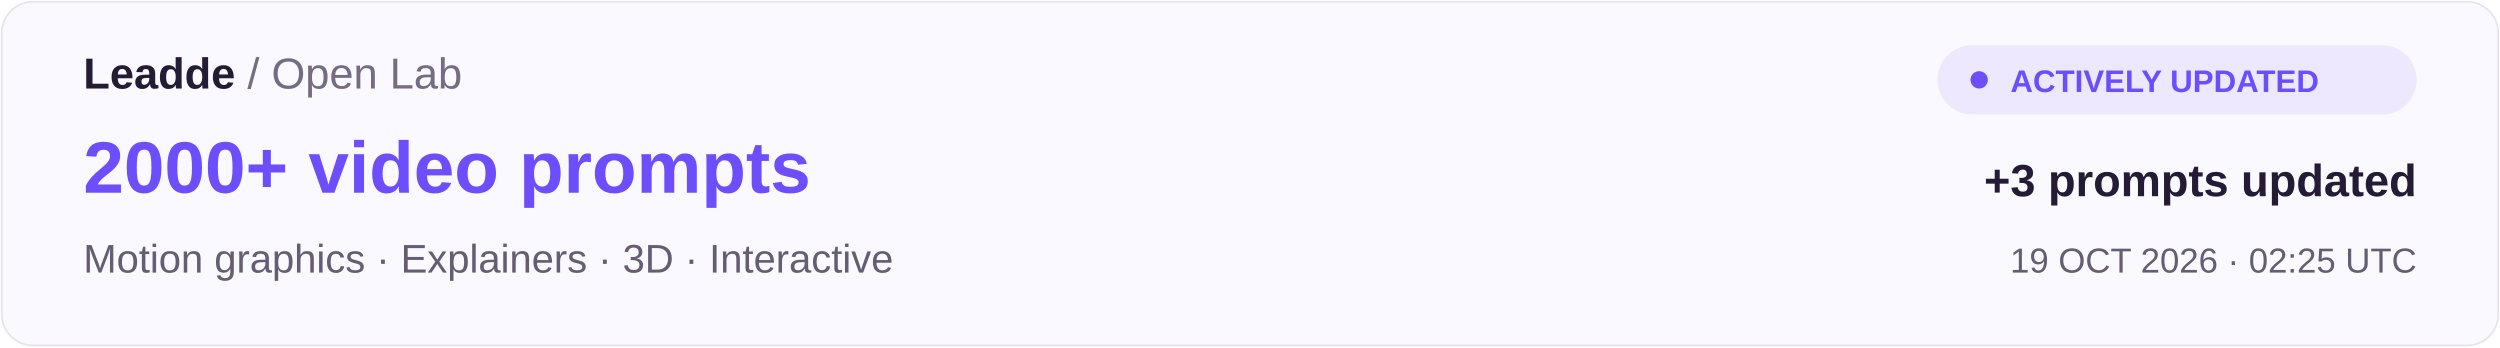
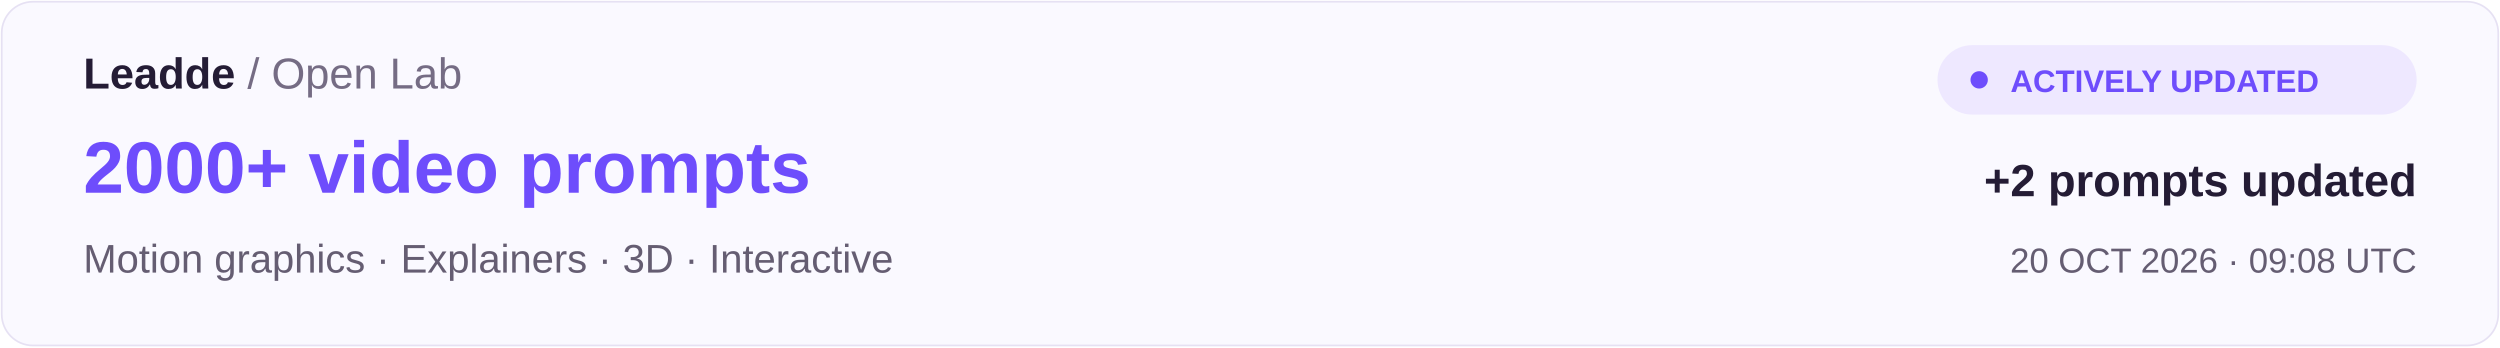
<svg xmlns="http://www.w3.org/2000/svg" width="1440" height="200" viewBox="0 0 1440 200" role="img" aria-labelledby="title desc">
  <rect x="1" y="1" width="1438" height="198" rx="18" fill="#FAF9FF" stroke="#E6E1F3" />
  <g font-family="Arial, Helvetica, sans-serif">
    <text x="48" y="51" fill="#241C35" font-size="25" font-weight="700">Leadde <tspan font-weight="400" fill="#756C84">/ Open Lab</tspan>
    </text>
    <text x="48" y="111" fill="#6E4DFC" font-size="42" font-weight="700">2000+ video prompts</text>
    <text x="48" y="157" fill="#655D72" font-size="23">Motion graphics · Explainers · 3D · Interactive</text>
    <rect x="1116" y="26" width="276" height="40" rx="20" fill="#EEE8FF" />
    <circle cx="1140" cy="46" r="5" fill="#6E4DFC" />
    <text x="1158" y="53" fill="#6E4DFC" font-size="18" font-weight="700">ACTIVELY UPDATED</text>
-     <text x="1392" y="113" text-anchor="end" fill="#241C35" font-size="26" font-weight="700">+3 prompts updated</text>
-     <text x="1392" y="157" text-anchor="end" fill="#655D72" font-size="20">19 OCT 2026 · 02:25 UTC</text>
+     <text x="1392" y="113" text-anchor="end" fill="#241C35" font-size="26" font-weight="700">+2 prompts updated</text>
+     <text x="1392" y="157" text-anchor="end" fill="#655D72" font-size="20">20 OCT 2026 · 09:08 UTC</text>
  </g>
</svg>
